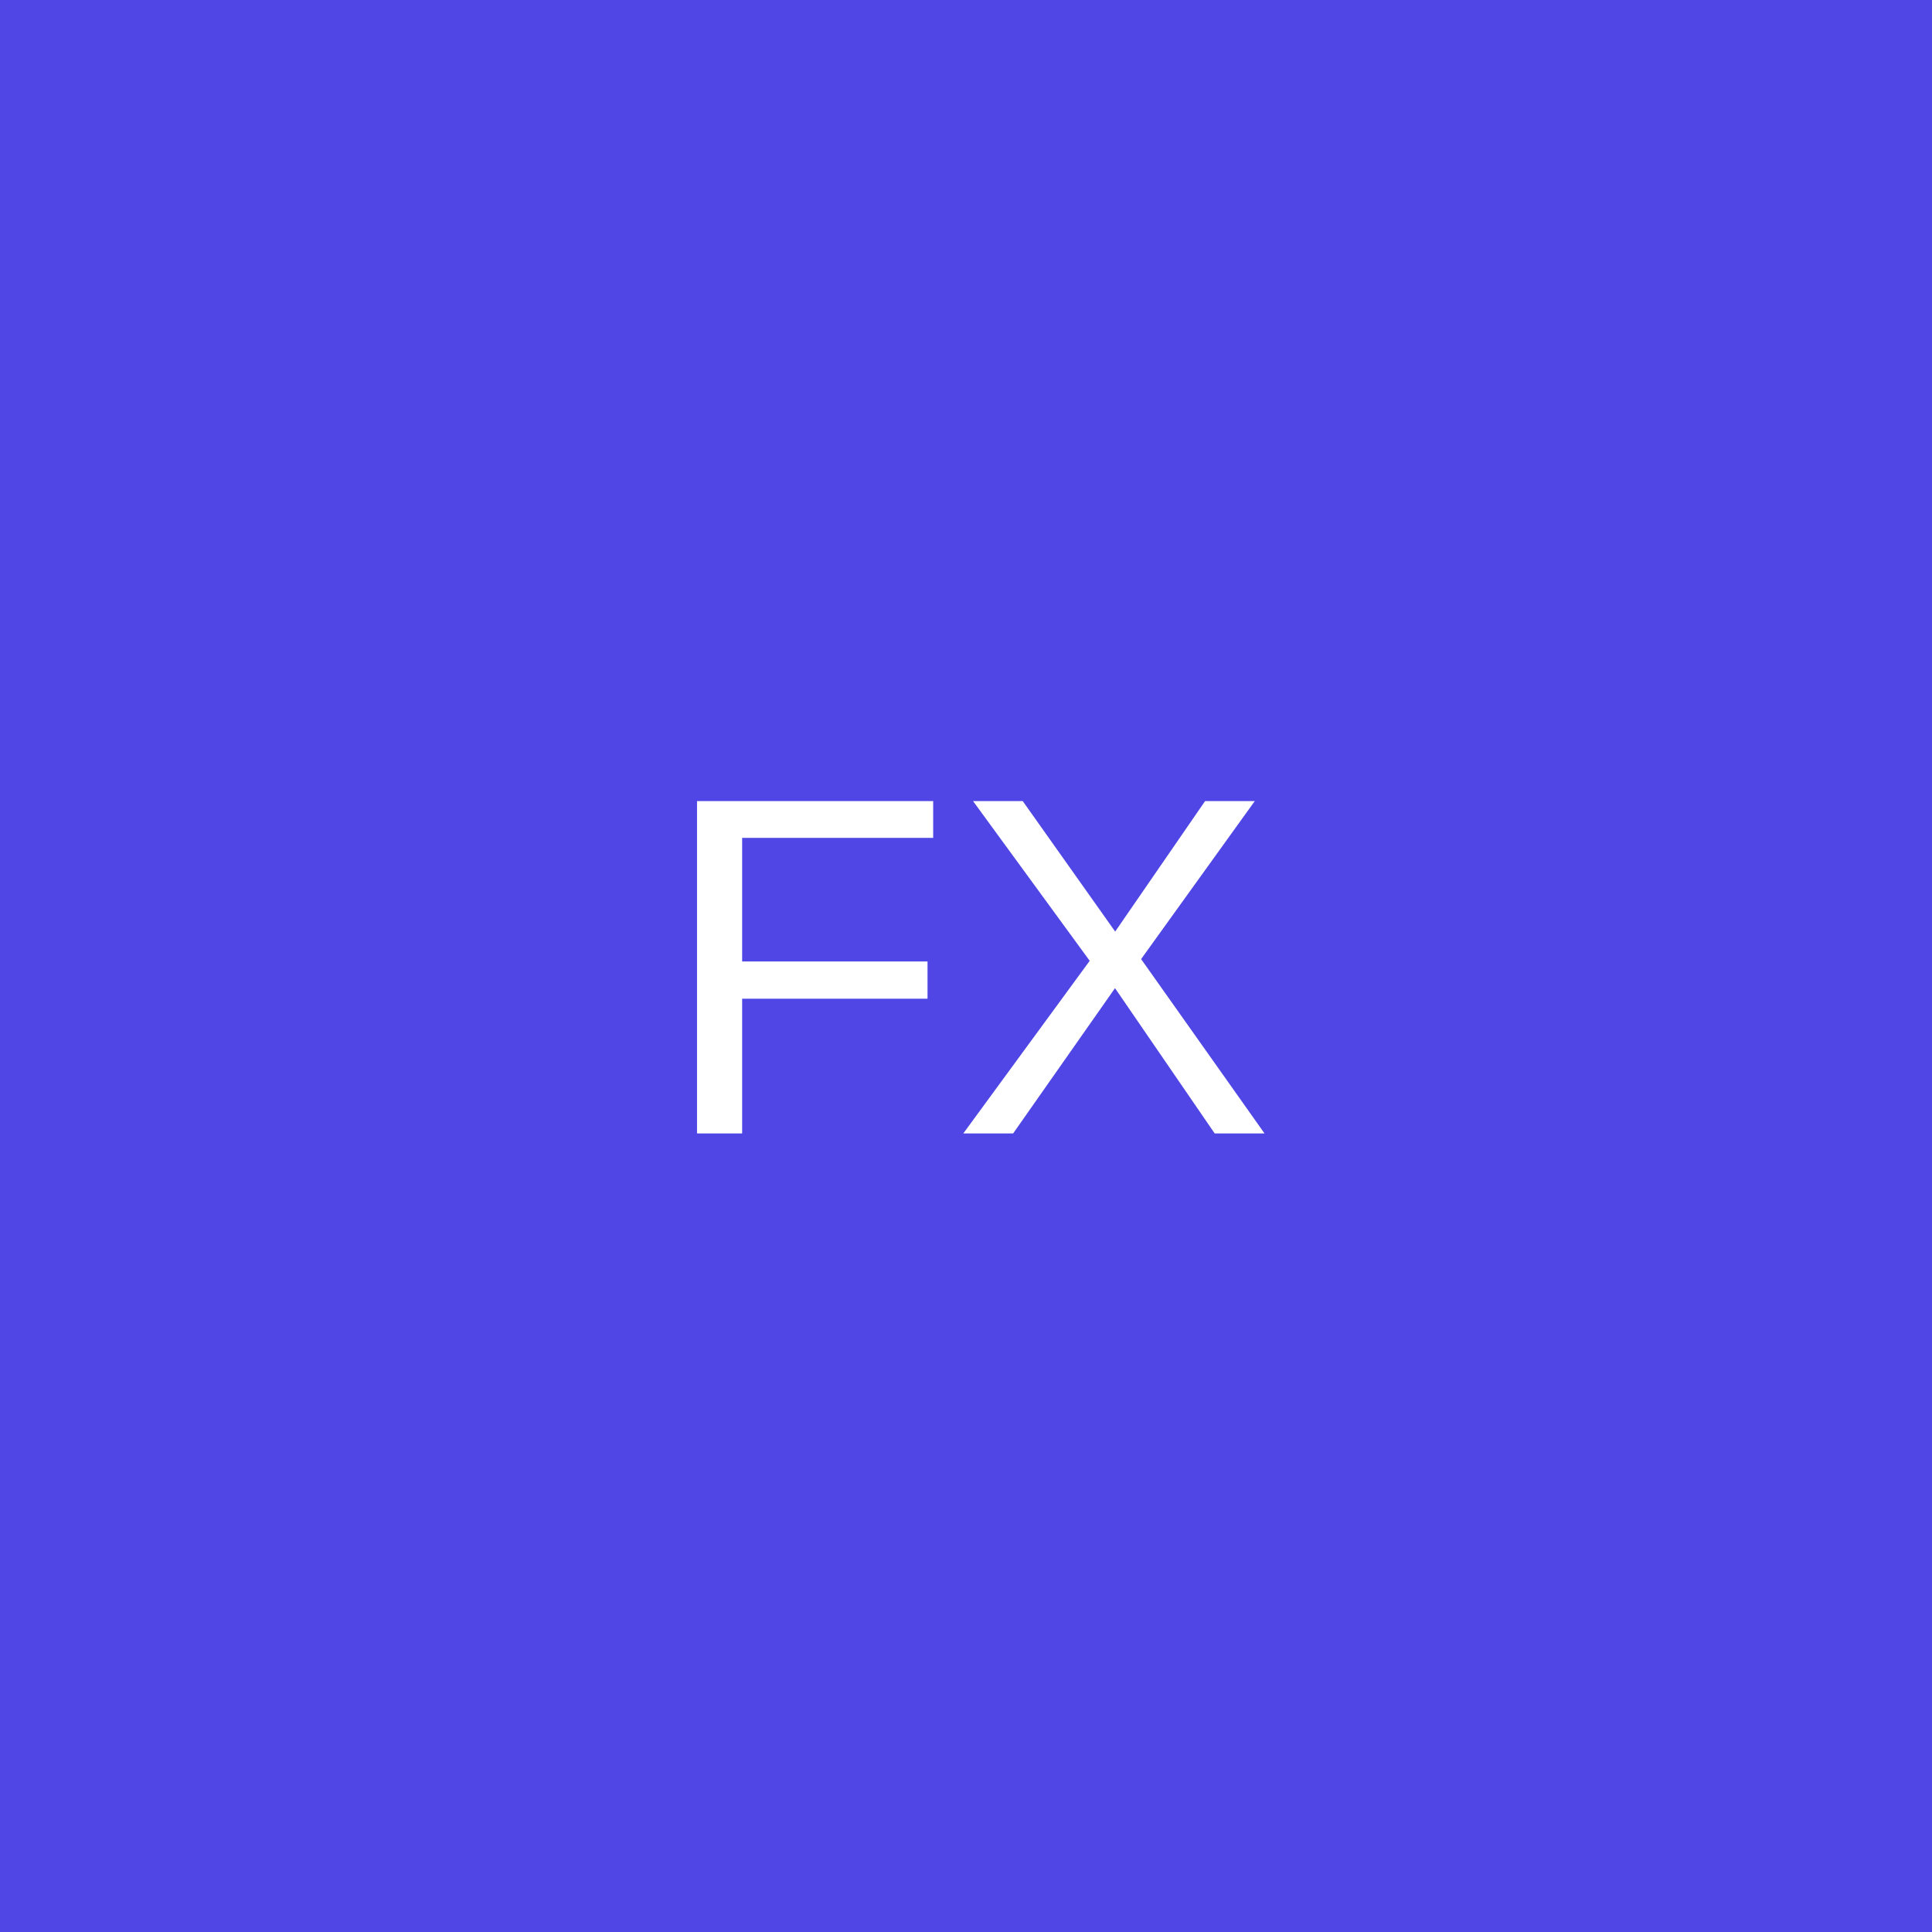
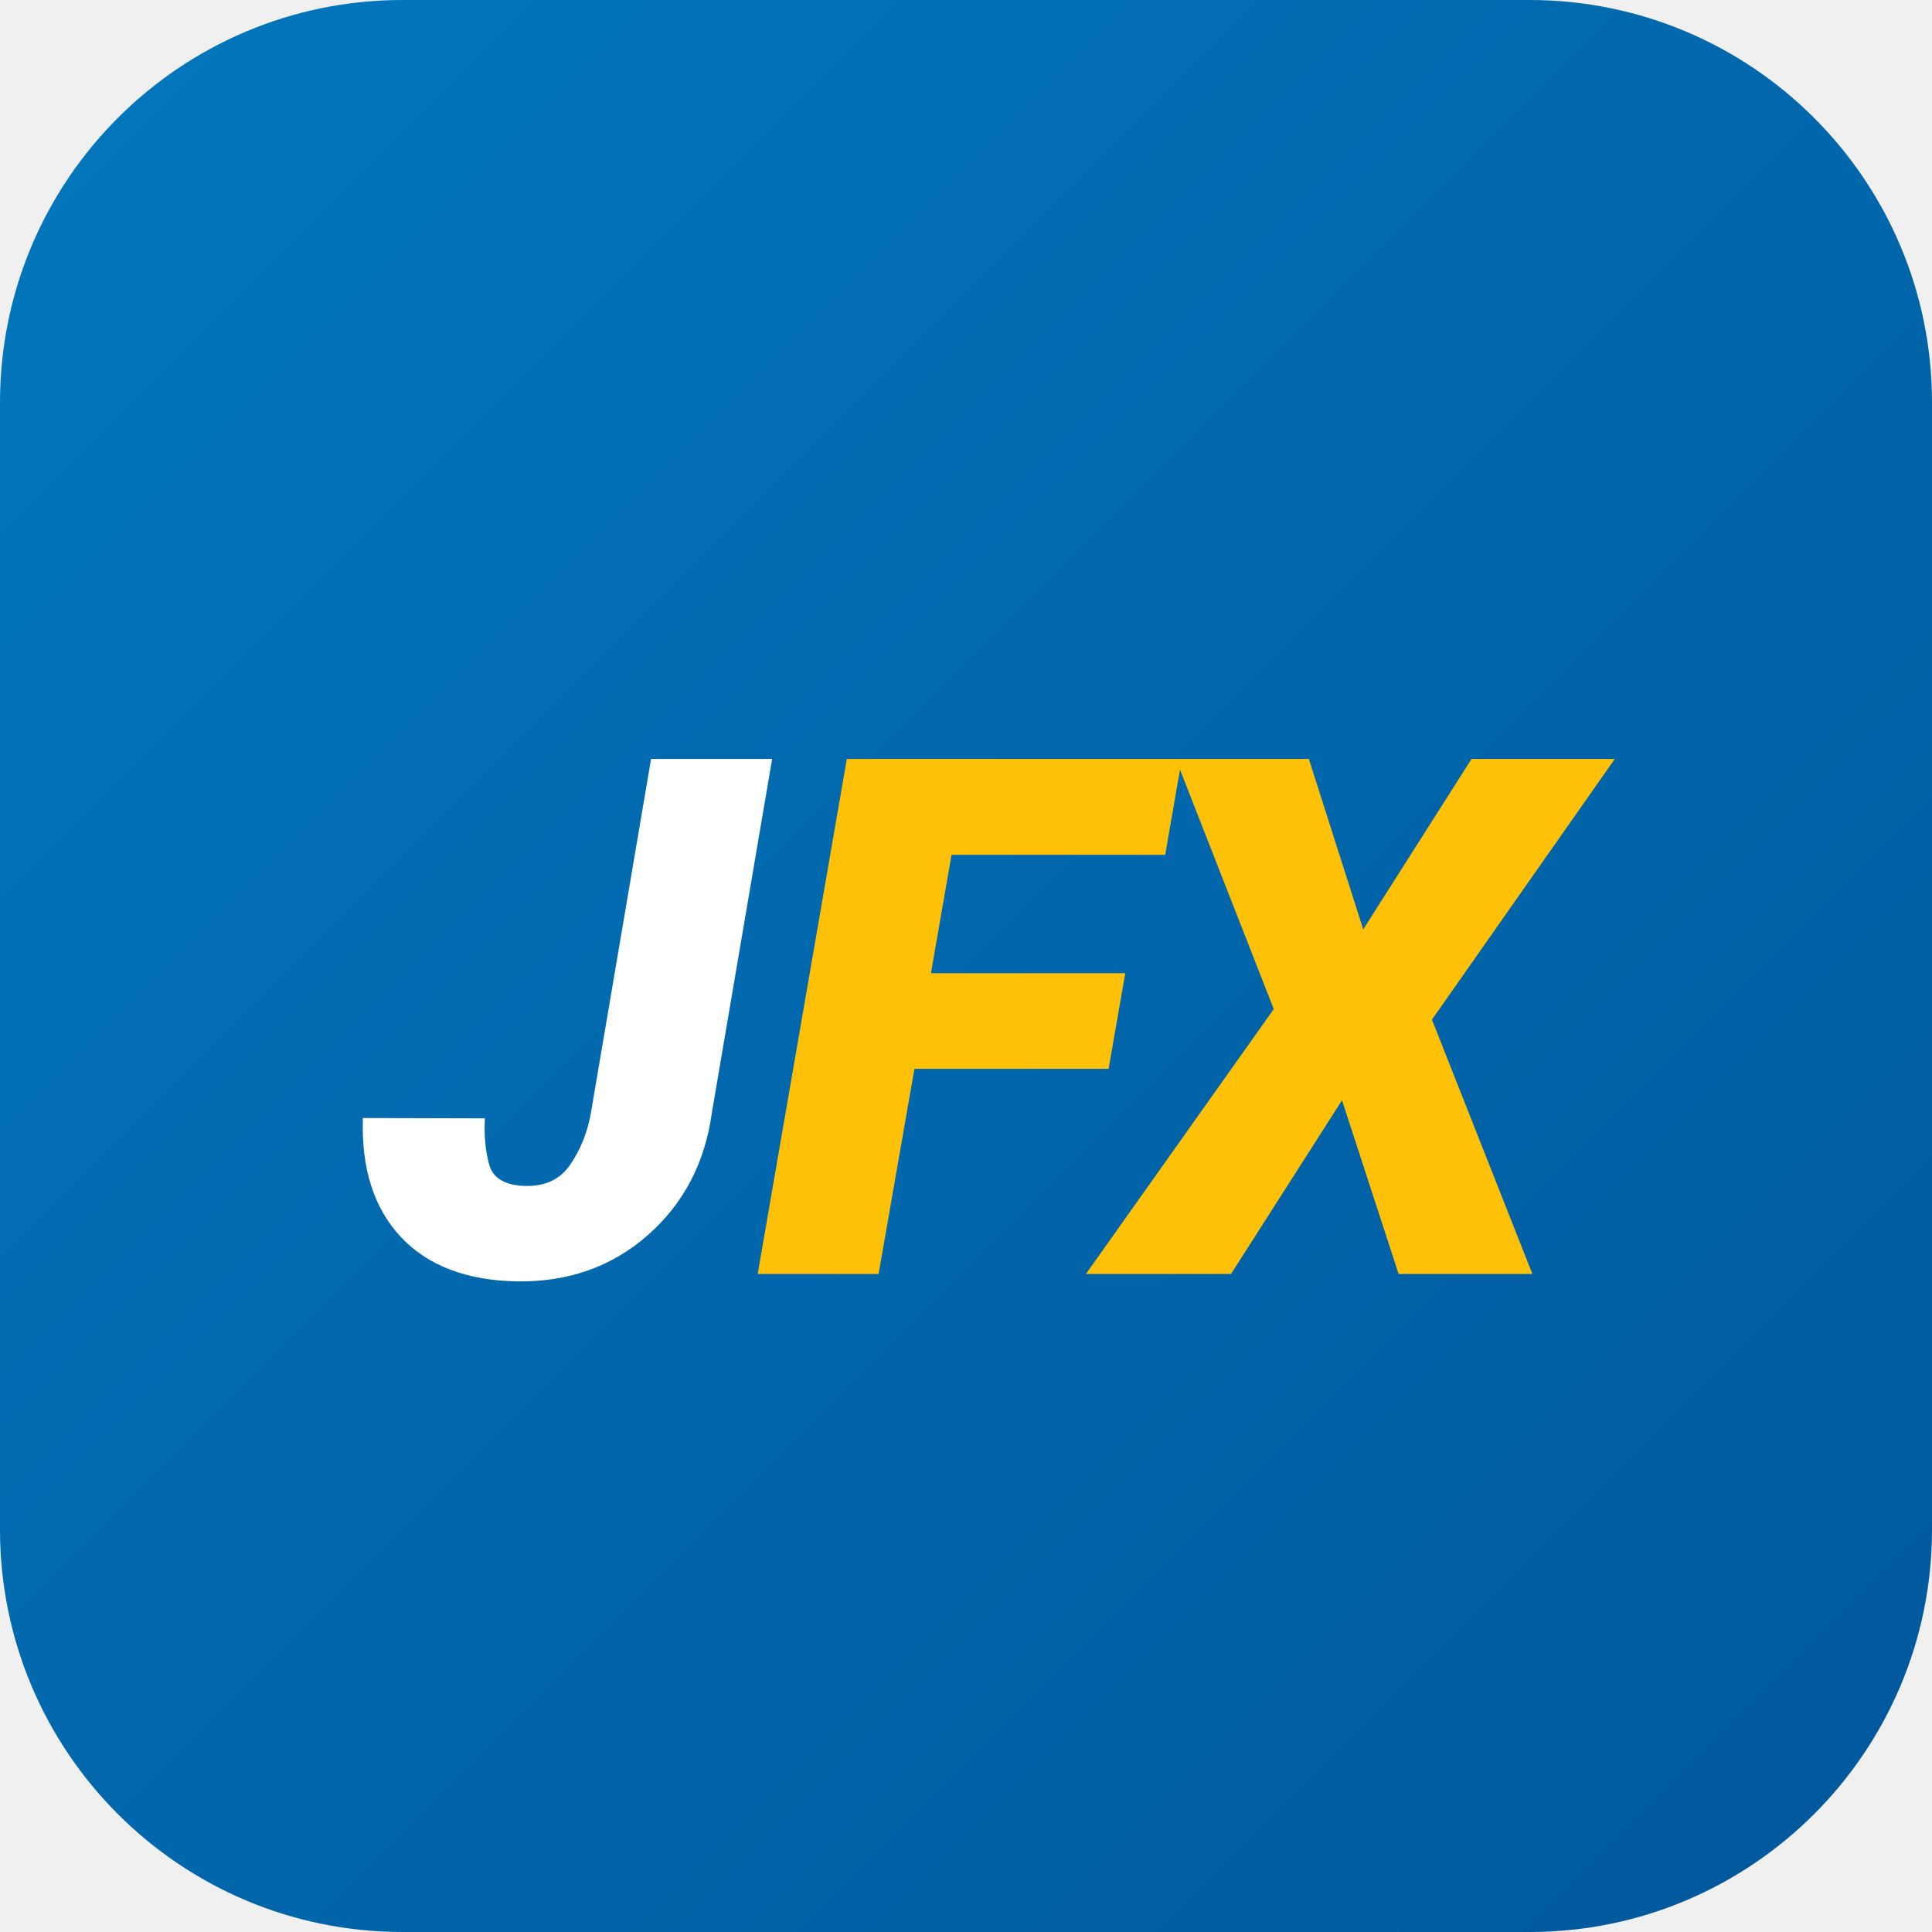
<svg xmlns="http://www.w3.org/2000/svg" width="192" height="192" viewBox="0 0 192 192">
-   <rect width="192" height="192" fill="#4f46e5" />
-   <text x="96" y="96" font-family="Arial" font-size="48" fill="white" text-anchor="middle" dominant-baseline="central">FX</text>
+   <defs>
+     <linearGradient id="bg" x1="0%" y1="0%" x2="100%" y2="100%">
+       <stop offset="0%" stop-color="#0277bd" />
+       <stop offset="100%" stop-color="#01579b" />
+     </linearGradient>
+   </defs>
+   <rect width="192" height="192" rx="40" fill="url(#bg)" />
+   <text x="96" y="102" font-family="-apple-system, BlinkMacSystemFont, 'Segoe UI', Roboto, Helvetica, Arial, sans-serif" font-size="72" font-weight="900" font-style="italic" fill="#ffffff" text-anchor="middle" dominant-baseline="central" letter-spacing="-2">J<tspan fill="#ffc107">FX</tspan>
+   </text>
</svg>
